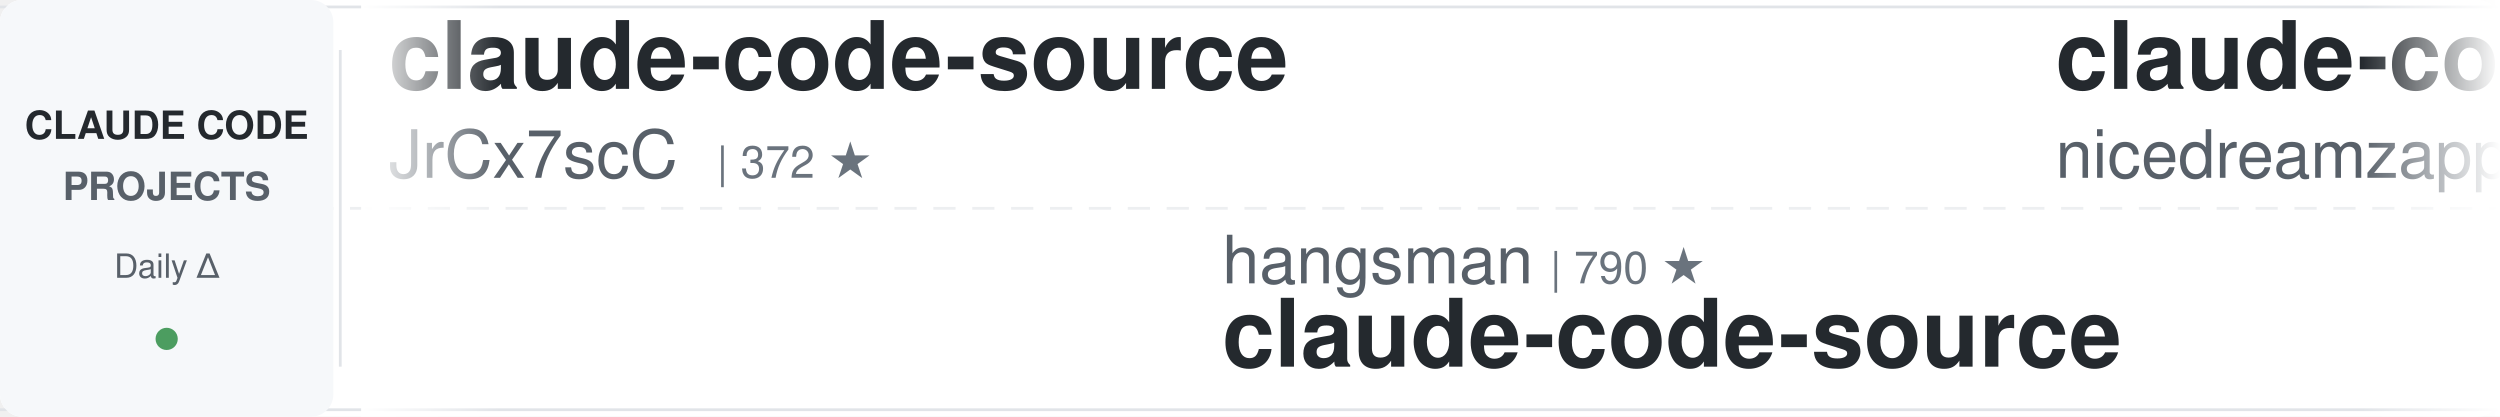
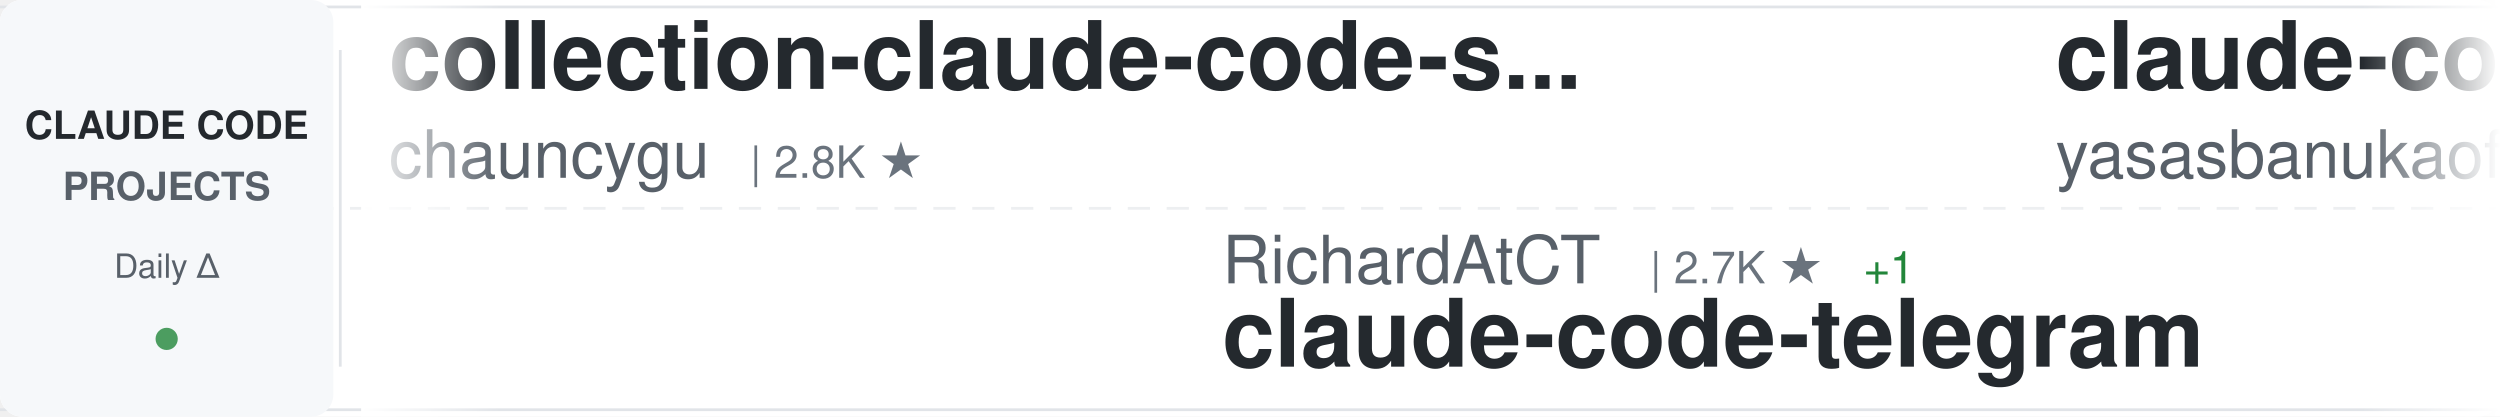
<svg xmlns="http://www.w3.org/2000/svg" width="900" height="150">
  <defs>
    <linearGradient id="awesomeLeftFade" x1="0%" y1="0%" x2="100%" y2="0%">
      <stop offset="0%" style="stop-color:#ffffff;stop-opacity:1" />
      <stop offset="100%" style="stop-color:#ffffff;stop-opacity:0" />
    </linearGradient>
    <linearGradient id="awesomeRightFade" x1="0%" y1="0%" x2="100%" y2="0%">
      <stop offset="0%" style="stop-color:#ffffff;stop-opacity:0" />
      <stop offset="100%" style="stop-color:#ffffff;stop-opacity:1" />
    </linearGradient>
  </defs>
  <rect width="900" height="150" fill="#ffffff" rx="8" />
  <rect x="0" y="2" width="900" height="1" fill="#e1e4e8" />
  <rect x="0" y="147" width="900" height="1" fill="#e1e4e8" />
  <line x1="0" y1="75" x2="900" y2="75" stroke="#e1e4e8" stroke-width="1" stroke-dasharray="8 6" opacity="0.6" />
  <rect x="0" y="0" width="120" height="150" fill="#f6f8fa" rx="8" />
  <text x="60" y="50" font-family="-apple-system, BlinkMacSystemFont, 'Segoe UI', Helvetica, Arial, sans-serif" font-size="14" font-weight="600" fill="#24292e" text-anchor="middle">CLAUDE CODE</text>
  <text x="60" y="72" font-family="-apple-system, BlinkMacSystemFont, 'Segoe UI', Helvetica, Arial, sans-serif" font-size="14" font-weight="600" fill="#586069" text-anchor="middle">PROJECTS</text>
  <text x="60" y="100" font-family="-apple-system, BlinkMacSystemFont, 'Segoe UI', Helvetica, Arial, sans-serif" font-size="12" font-weight="500" fill="#586069" text-anchor="middle">Daily Δ</text>
  <circle cx="60" cy="122" r="4" fill="#22863a" opacity="0.8" />
  <rect x="122" y="18" width="1" height="114" fill="#e1e4e8" />
  <clipPath id="awesomeTickerClip">
    <rect x="130" y="0" width="770" height="150" />
  </clipPath>
  <g clip-path="url(#awesomeTickerClip)">
    <g id="awesomeTickerItems">
      <animateTransform attributeName="transform" attributeType="XML" type="translate" from="0 0" to="-3000 0" dur="54s" repeatCount="indefinite" />
      <g transform="translate(0, 0)">
-         <text x="140" y="32" font-family="-apple-system, BlinkMacSystemFont, 'Segoe UI', Helvetica, Arial, sans-serif" font-size="34" font-weight="600" fill="#24292e">claude-code-source</text>
-         <text x="140" y="64" font-family="-apple-system, BlinkMacSystemFont, 'Segoe UI', Helvetica, Arial, sans-serif" font-size="24" font-weight="400" fill="#586069">JrCx7scC</text>
-         <text x="258" y="64" font-family="-apple-system, BlinkMacSystemFont, 'Segoe UI', Helvetica, Arial, sans-serif" font-size="16" font-weight="500" fill="#6a737d">| 372 ★</text>
+         <text x="140" y="32" font-family="-apple-system, BlinkMacSystemFont, 'Segoe UI', Helvetica, Arial, sans-serif" font-size="34" font-weight="600" fill="#24292e">collection-claude-code-s...</text>
+         <text x="140" y="64" font-family="-apple-system, BlinkMacSystemFont, 'Segoe UI', Helvetica, Arial, sans-serif" font-size="24" font-weight="400" fill="#586069">chauncygu</text>
+         <text x="270" y="64" font-family="-apple-system, BlinkMacSystemFont, 'Segoe UI', Helvetica, Arial, sans-serif" font-size="16" font-weight="500" fill="#6a737d">| 2.8K ★</text>
      </g>
      <g transform="translate(300, 0)">
-         <text x="140" y="102" font-family="-apple-system, BlinkMacSystemFont, 'Segoe UI', Helvetica, Arial, sans-serif" font-size="24" font-weight="400" fill="#586069">hangsman</text>
-         <text x="258" y="102" font-family="-apple-system, BlinkMacSystemFont, 'Segoe UI', Helvetica, Arial, sans-serif" font-size="16" font-weight="500" fill="#6a737d">| 790 ★</text>
-         <text x="140" y="132" font-family="-apple-system, BlinkMacSystemFont, 'Segoe UI', Helvetica, Arial, sans-serif" font-size="34" font-weight="600" fill="#24292e">claude-code-source</text>
+         <text x="140" y="102" font-family="-apple-system, BlinkMacSystemFont, 'Segoe UI', Helvetica, Arial, sans-serif" font-size="24" font-weight="400" fill="#586069">RichardAtCT</text>
+         <text x="294" y="102" font-family="-apple-system, BlinkMacSystemFont, 'Segoe UI', Helvetica, Arial, sans-serif" font-size="16" font-weight="500" fill="#6a737d">| 2.7K ★</text>
+         <text x="371" y="102" font-family="-apple-system, BlinkMacSystemFont, 'Segoe UI', Helvetica, Arial, sans-serif" font-size="16" font-weight="500" fill="#22863a"> +1</text>
+         <text x="140" y="132" font-family="-apple-system, BlinkMacSystemFont, 'Segoe UI', Helvetica, Arial, sans-serif" font-size="34" font-weight="600" fill="#24292e">claude-code-telegram</text>
      </g>
      <g transform="translate(600, 0)">
-         <text x="140" y="32" font-family="-apple-system, BlinkMacSystemFont, 'Segoe UI', Helvetica, Arial, sans-serif" font-size="34" font-weight="600" fill="#24292e">claude-code-local</text>
-         <text x="140" y="64" font-family="-apple-system, BlinkMacSystemFont, 'Segoe UI', Helvetica, Arial, sans-serif" font-size="24" font-weight="400" fill="#586069">nicedreamzapp</text>
-         <text x="318" y="64" font-family="-apple-system, BlinkMacSystemFont, 'Segoe UI', Helvetica, Arial, sans-serif" font-size="16" font-weight="500" fill="#6a737d">| 3.1K ★</text>
-         <text x="395" y="64" font-family="-apple-system, BlinkMacSystemFont, 'Segoe UI', Helvetica, Arial, sans-serif" font-size="16" font-weight="500" fill="#22863a"> +11</text>
+         <text x="140" y="32" font-family="-apple-system, BlinkMacSystemFont, 'Segoe UI', Helvetica, Arial, sans-serif" font-size="34" font-weight="600" fill="#24292e">claude-code</text>
+         <text x="140" y="64" font-family="-apple-system, BlinkMacSystemFont, 'Segoe UI', Helvetica, Arial, sans-serif" font-size="24" font-weight="400" fill="#586069">yasasbanukaofficial</text>
+         <text x="390" y="64" font-family="-apple-system, BlinkMacSystemFont, 'Segoe UI', Helvetica, Arial, sans-serif" font-size="16" font-weight="500" fill="#6a737d">| 3.9K ★</text>
      </g>
      <g transform="translate(900, 0)">
-         <text x="140" y="102" font-family="-apple-system, BlinkMacSystemFont, 'Segoe UI', Helvetica, Arial, sans-serif" font-size="24" font-weight="400" fill="#586069">Tinkeringg-Lab</text>
-         <text x="330" y="102" font-family="-apple-system, BlinkMacSystemFont, 'Segoe UI', Helvetica, Arial, sans-serif" font-size="16" font-weight="500" fill="#6a737d">| 211 ★</text>
+         <text x="140" y="102" font-family="-apple-system, BlinkMacSystemFont, 'Segoe UI', Helvetica, Arial, sans-serif" font-size="24" font-weight="400" fill="#586069">ghuntley</text>
+         <text x="258" y="102" font-family="-apple-system, BlinkMacSystemFont, 'Segoe UI', Helvetica, Arial, sans-serif" font-size="16" font-weight="500" fill="#6a737d">| 987 ★</text>
+         <text x="140" y="132" font-family="-apple-system, BlinkMacSystemFont, 'Segoe UI', Helvetica, Arial, sans-serif" font-size="34" font-weight="600" fill="#24292e">claude-code-source-code-...</text>
+       </g>
+       <g transform="translate(1200, 0)">
+         <text x="140" y="32" font-family="-apple-system, BlinkMacSystemFont, 'Segoe UI', Helvetica, Arial, sans-serif" font-size="34" font-weight="600" fill="#24292e">claude-code</text>
+         <text x="140" y="64" font-family="-apple-system, BlinkMacSystemFont, 'Segoe UI', Helvetica, Arial, sans-serif" font-size="24" font-weight="400" fill="#586069">isboyjc</text>
+         <text x="246" y="64" font-family="-apple-system, BlinkMacSystemFont, 'Segoe UI', Helvetica, Arial, sans-serif" font-size="16" font-weight="500" fill="#6a737d">| 161 ★</text>
+       </g>
+       <g transform="translate(1500, 0)">
+         <text x="140" y="102" font-family="-apple-system, BlinkMacSystemFont, 'Segoe UI', Helvetica, Arial, sans-serif" font-size="24" font-weight="400" fill="#586069">anthropics</text>
+         <text x="282" y="102" font-family="-apple-system, BlinkMacSystemFont, 'Segoe UI', Helvetica, Arial, sans-serif" font-size="16" font-weight="500" fill="#6a737d">| 140.4K ★</text>
+         <text x="377" y="102" font-family="-apple-system, BlinkMacSystemFont, 'Segoe UI', Helvetica, Arial, sans-serif" font-size="16" font-weight="500" fill="#22863a"> +37</text>
        <text x="140" y="132" font-family="-apple-system, BlinkMacSystemFont, 'Segoe UI', Helvetica, Arial, sans-serif" font-size="34" font-weight="600" fill="#24292e">claude-code</text>
      </g>
-       <g transform="translate(1200, 0)">
-         <text x="140" y="32" font-family="-apple-system, BlinkMacSystemFont, 'Segoe UI', Helvetica, Arial, sans-serif" font-size="34" font-weight="600" fill="#24292e">claude-code-prompts</text>
-         <text x="140" y="64" font-family="-apple-system, BlinkMacSystemFont, 'Segoe UI', Helvetica, Arial, sans-serif" font-size="24" font-weight="400" fill="#586069">repowise-dev</text>
-         <text x="306" y="64" font-family="-apple-system, BlinkMacSystemFont, 'Segoe UI', Helvetica, Arial, sans-serif" font-size="16" font-weight="500" fill="#6a737d">| 1.2K ★</text>
-       </g>
-       <g transform="translate(1500, 0)">
-         <text x="140" y="102" font-family="-apple-system, BlinkMacSystemFont, 'Segoe UI', Helvetica, Arial, sans-serif" font-size="24" font-weight="400" fill="#586069">lorryjovens-hub</text>
-         <text x="342" y="102" font-family="-apple-system, BlinkMacSystemFont, 'Segoe UI', Helvetica, Arial, sans-serif" font-size="16" font-weight="500" fill="#6a737d">| 1.7K ★</text>
-         <text x="140" y="132" font-family="-apple-system, BlinkMacSystemFont, 'Segoe UI', Helvetica, Arial, sans-serif" font-size="34" font-weight="600" fill="#24292e">claude-code-rust</text>
-       </g>
      <g transform="translate(1800, 0)">
-         <text x="140" y="32" font-family="-apple-system, BlinkMacSystemFont, 'Segoe UI', Helvetica, Arial, sans-serif" font-size="34" font-weight="600" fill="#24292e">awesome-claude-code-suba...</text>
-         <text x="140" y="64" font-family="-apple-system, BlinkMacSystemFont, 'Segoe UI', Helvetica, Arial, sans-serif" font-size="24" font-weight="400" fill="#586069">VoltAgent</text>
-         <text x="270" y="64" font-family="-apple-system, BlinkMacSystemFont, 'Segoe UI', Helvetica, Arial, sans-serif" font-size="16" font-weight="500" fill="#6a737d">| 24.0K ★</text>
-         <text x="356" y="64" font-family="-apple-system, BlinkMacSystemFont, 'Segoe UI', Helvetica, Arial, sans-serif" font-size="16" font-weight="500" fill="#22863a"> +6</text>
+         <text x="140" y="32" font-family="-apple-system, BlinkMacSystemFont, 'Segoe UI', Helvetica, Arial, sans-serif" font-size="34" font-weight="600" fill="#24292e">claude-code-harness</text>
+         <text x="140" y="64" font-family="-apple-system, BlinkMacSystemFont, 'Segoe UI', Helvetica, Arial, sans-serif" font-size="24" font-weight="400" fill="#586069">Chachamaru127</text>
+         <text x="318" y="64" font-family="-apple-system, BlinkMacSystemFont, 'Segoe UI', Helvetica, Arial, sans-serif" font-size="16" font-weight="500" fill="#6a737d">| 3.0K ★</text>
      </g>
      <g transform="translate(2100, 0)">
-         <text x="140" y="102" font-family="-apple-system, BlinkMacSystemFont, 'Segoe UI', Helvetica, Arial, sans-serif" font-size="24" font-weight="400" fill="#586069">fazxes</text>
-         <text x="234" y="102" font-family="-apple-system, BlinkMacSystemFont, 'Segoe UI', Helvetica, Arial, sans-serif" font-size="16" font-weight="500" fill="#6a737d">| 230 ★</text>
-         <text x="140" y="132" font-family="-apple-system, BlinkMacSystemFont, 'Segoe UI', Helvetica, Arial, sans-serif" font-size="34" font-weight="600" fill="#24292e">Claude-code</text>
+         <text x="140" y="102" font-family="-apple-system, BlinkMacSystemFont, 'Segoe UI', Helvetica, Arial, sans-serif" font-size="24" font-weight="400" fill="#586069">pengchengneo</text>
+         <text x="306" y="102" font-family="-apple-system, BlinkMacSystemFont, 'Segoe UI', Helvetica, Arial, sans-serif" font-size="16" font-weight="500" fill="#6a737d">| 1.7K ★</text>
+         <text x="383" y="102" font-family="-apple-system, BlinkMacSystemFont, 'Segoe UI', Helvetica, Arial, sans-serif" font-size="16" font-weight="500" fill="#22863a"> +1</text>
+         <text x="140" y="132" font-family="-apple-system, BlinkMacSystemFont, 'Segoe UI', Helvetica, Arial, sans-serif" font-size="34" font-weight="600" fill="#24292e">Claude-Code</text>
      </g>
      <g transform="translate(2400, 0)">
        <text x="140" y="32" font-family="-apple-system, BlinkMacSystemFont, 'Segoe UI', Helvetica, Arial, sans-serif" font-size="34" font-weight="600" fill="#24292e">claude-code</text>
+         <text x="140" y="64" font-family="-apple-system, BlinkMacSystemFont, 'Segoe UI', Helvetica, Arial, sans-serif" font-size="24" font-weight="400" fill="#586069">T-Lab-CUHKSZ</text>
+         <text x="306" y="64" font-family="-apple-system, BlinkMacSystemFont, 'Segoe UI', Helvetica, Arial, sans-serif" font-size="16" font-weight="500" fill="#6a737d">| 328 ★</text>
+       </g>
+       <g transform="translate(2700, 0)">
+         <text x="140" y="102" font-family="-apple-system, BlinkMacSystemFont, 'Segoe UI', Helvetica, Arial, sans-serif" font-size="24" font-weight="400" fill="#586069">shanraisshan</text>
+         <text x="306" y="102" font-family="-apple-system, BlinkMacSystemFont, 'Segoe UI', Helvetica, Arial, sans-serif" font-size="16" font-weight="500" fill="#6a737d">| 64.0K ★</text>
+         <text x="392" y="102" font-family="-apple-system, BlinkMacSystemFont, 'Segoe UI', Helvetica, Arial, sans-serif" font-size="16" font-weight="500" fill="#22863a"> +6</text>
+         <text x="140" y="132" font-family="-apple-system, BlinkMacSystemFont, 'Segoe UI', Helvetica, Arial, sans-serif" font-size="34" font-weight="600" fill="#24292e">claude-code-best-practic...</text>
+       </g>
+       <g transform="translate(3000, 0)">
+         <text x="140" y="32" font-family="-apple-system, BlinkMacSystemFont, 'Segoe UI', Helvetica, Arial, sans-serif" font-size="34" font-weight="600" fill="#24292e">collection-claude-code-s...</text>
+         <text x="140" y="64" font-family="-apple-system, BlinkMacSystemFont, 'Segoe UI', Helvetica, Arial, sans-serif" font-size="24" font-weight="400" fill="#586069">chauncygu</text>
+         <text x="270" y="64" font-family="-apple-system, BlinkMacSystemFont, 'Segoe UI', Helvetica, Arial, sans-serif" font-size="16" font-weight="500" fill="#6a737d">| 2.8K ★</text>
+       </g>
+       <g transform="translate(3300, 0)">
+         <text x="140" y="102" font-family="-apple-system, BlinkMacSystemFont, 'Segoe UI', Helvetica, Arial, sans-serif" font-size="24" font-weight="400" fill="#586069">RichardAtCT</text>
+         <text x="294" y="102" font-family="-apple-system, BlinkMacSystemFont, 'Segoe UI', Helvetica, Arial, sans-serif" font-size="16" font-weight="500" fill="#6a737d">| 2.7K ★</text>
+         <text x="371" y="102" font-family="-apple-system, BlinkMacSystemFont, 'Segoe UI', Helvetica, Arial, sans-serif" font-size="16" font-weight="500" fill="#22863a"> +1</text>
+         <text x="140" y="132" font-family="-apple-system, BlinkMacSystemFont, 'Segoe UI', Helvetica, Arial, sans-serif" font-size="34" font-weight="600" fill="#24292e">claude-code-telegram</text>
+       </g>
+       <g transform="translate(3600, 0)">
+         <text x="140" y="32" font-family="-apple-system, BlinkMacSystemFont, 'Segoe UI', Helvetica, Arial, sans-serif" font-size="34" font-weight="600" fill="#24292e">claude-code</text>
        <text x="140" y="64" font-family="-apple-system, BlinkMacSystemFont, 'Segoe UI', Helvetica, Arial, sans-serif" font-size="24" font-weight="400" fill="#586069">yasasbanukaofficial</text>
        <text x="390" y="64" font-family="-apple-system, BlinkMacSystemFont, 'Segoe UI', Helvetica, Arial, sans-serif" font-size="16" font-weight="500" fill="#6a737d">| 3.9K ★</text>
-         <text x="467" y="64" font-family="-apple-system, BlinkMacSystemFont, 'Segoe UI', Helvetica, Arial, sans-serif" font-size="16" font-weight="500" fill="#22863a"> +2</text>
-       </g>
-       <g transform="translate(2700, 0)">
-         <text x="140" y="102" font-family="-apple-system, BlinkMacSystemFont, 'Segoe UI', Helvetica, Arial, sans-serif" font-size="24" font-weight="400" fill="#586069">lintsinghua</text>
-         <text x="294" y="102" font-family="-apple-system, BlinkMacSystemFont, 'Segoe UI', Helvetica, Arial, sans-serif" font-size="16" font-weight="500" fill="#6a737d">| 4.1K ★</text>
-         <text x="371" y="102" font-family="-apple-system, BlinkMacSystemFont, 'Segoe UI', Helvetica, Arial, sans-serif" font-size="16" font-weight="500" fill="#22863a"> +2</text>
-         <text x="140" y="132" font-family="-apple-system, BlinkMacSystemFont, 'Segoe UI', Helvetica, Arial, sans-serif" font-size="34" font-weight="600" fill="#24292e">claude-code-book</text>
-       </g>
-       <g transform="translate(3000, 0)">
-         <text x="140" y="32" font-family="-apple-system, BlinkMacSystemFont, 'Segoe UI', Helvetica, Arial, sans-serif" font-size="34" font-weight="600" fill="#24292e">claude-code-source</text>
-         <text x="140" y="64" font-family="-apple-system, BlinkMacSystemFont, 'Segoe UI', Helvetica, Arial, sans-serif" font-size="24" font-weight="400" fill="#586069">JrCx7scC</text>
-         <text x="258" y="64" font-family="-apple-system, BlinkMacSystemFont, 'Segoe UI', Helvetica, Arial, sans-serif" font-size="16" font-weight="500" fill="#6a737d">| 372 ★</text>
-       </g>
-       <g transform="translate(3300, 0)">
-         <text x="140" y="102" font-family="-apple-system, BlinkMacSystemFont, 'Segoe UI', Helvetica, Arial, sans-serif" font-size="24" font-weight="400" fill="#586069">hangsman</text>
-         <text x="258" y="102" font-family="-apple-system, BlinkMacSystemFont, 'Segoe UI', Helvetica, Arial, sans-serif" font-size="16" font-weight="500" fill="#6a737d">| 790 ★</text>
-         <text x="140" y="132" font-family="-apple-system, BlinkMacSystemFont, 'Segoe UI', Helvetica, Arial, sans-serif" font-size="34" font-weight="600" fill="#24292e">claude-code-source</text>
-       </g>
-       <g transform="translate(3600, 0)">
-         <text x="140" y="32" font-family="-apple-system, BlinkMacSystemFont, 'Segoe UI', Helvetica, Arial, sans-serif" font-size="34" font-weight="600" fill="#24292e">claude-code-local</text>
-         <text x="140" y="64" font-family="-apple-system, BlinkMacSystemFont, 'Segoe UI', Helvetica, Arial, sans-serif" font-size="24" font-weight="400" fill="#586069">nicedreamzapp</text>
-         <text x="318" y="64" font-family="-apple-system, BlinkMacSystemFont, 'Segoe UI', Helvetica, Arial, sans-serif" font-size="16" font-weight="500" fill="#6a737d">| 3.1K ★</text>
-         <text x="395" y="64" font-family="-apple-system, BlinkMacSystemFont, 'Segoe UI', Helvetica, Arial, sans-serif" font-size="16" font-weight="500" fill="#22863a"> +11</text>
      </g>
      <g transform="translate(3900, 0)">
-         <text x="140" y="102" font-family="-apple-system, BlinkMacSystemFont, 'Segoe UI', Helvetica, Arial, sans-serif" font-size="24" font-weight="400" fill="#586069">Tinkeringg-Lab</text>
-         <text x="330" y="102" font-family="-apple-system, BlinkMacSystemFont, 'Segoe UI', Helvetica, Arial, sans-serif" font-size="16" font-weight="500" fill="#6a737d">| 211 ★</text>
-         <text x="140" y="132" font-family="-apple-system, BlinkMacSystemFont, 'Segoe UI', Helvetica, Arial, sans-serif" font-size="34" font-weight="600" fill="#24292e">claude-code</text>
+         <text x="140" y="102" font-family="-apple-system, BlinkMacSystemFont, 'Segoe UI', Helvetica, Arial, sans-serif" font-size="24" font-weight="400" fill="#586069">ghuntley</text>
+         <text x="258" y="102" font-family="-apple-system, BlinkMacSystemFont, 'Segoe UI', Helvetica, Arial, sans-serif" font-size="16" font-weight="500" fill="#6a737d">| 987 ★</text>
+         <text x="140" y="132" font-family="-apple-system, BlinkMacSystemFont, 'Segoe UI', Helvetica, Arial, sans-serif" font-size="34" font-weight="600" fill="#24292e">claude-code-source-code-...</text>
      </g>
    </g>
  </g>
  <rect x="130" y="0" width="50" height="150" fill="url(#awesomeLeftFade)" />
  <rect x="850" y="0" width="50" height="150" fill="url(#awesomeRightFade)" />
</svg>
